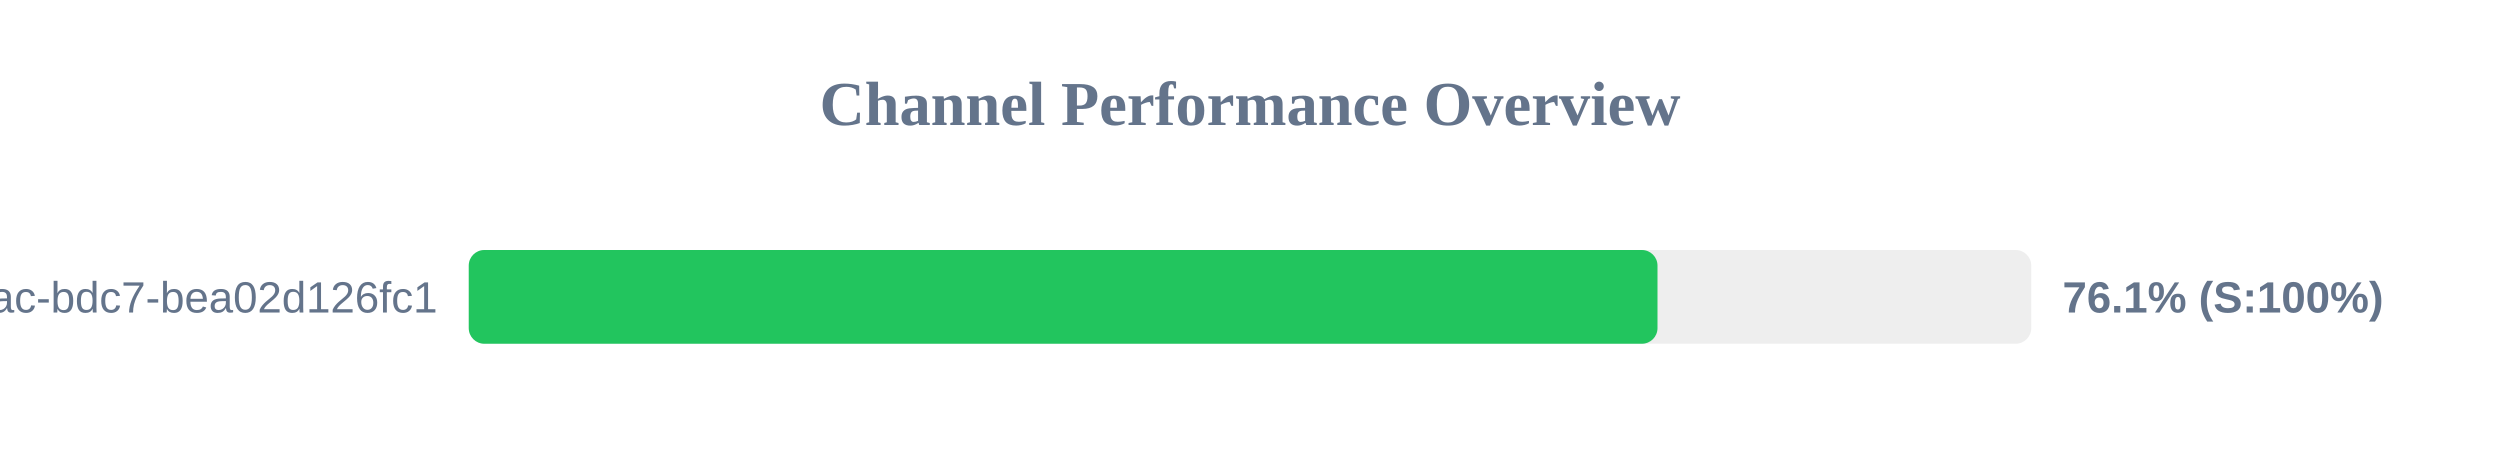
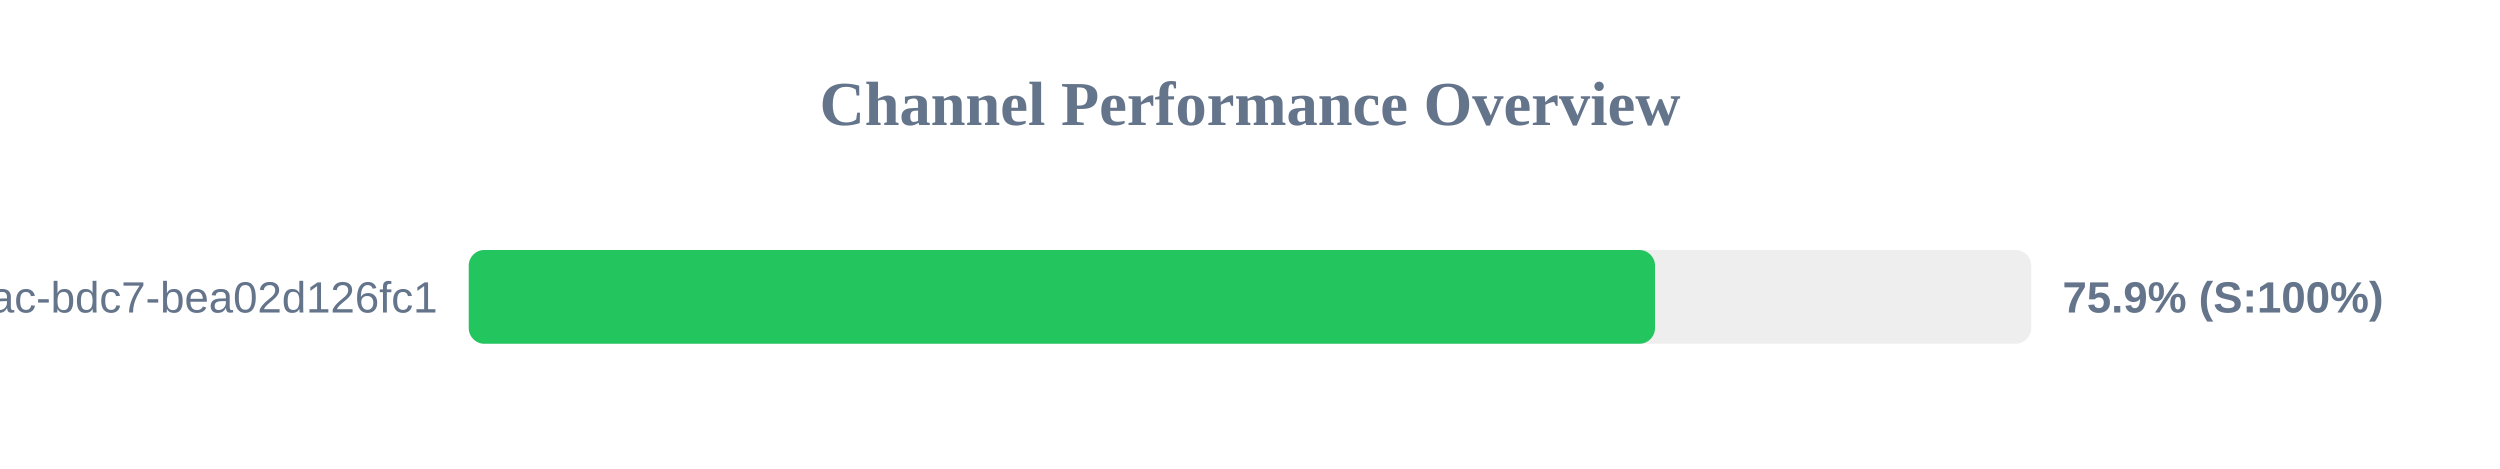
<svg xmlns="http://www.w3.org/2000/svg" width="800" height="150" version="1.1">
  <style>
        .row { font: 14px Arial; fill: #64748b; }
        .score { font: bold 14px Arial; fill: #64748b; }
    </style>
  <text x="400" y="40" text-anchor="middle" font-size="20px" font-weight="bold" fill="#64748b">Channel Performance Overview</text>
  <rect x="150" y="80" width="500" height="30" fill="#eee" rx="5" />
-   <rect x="150" y="80" width="380.4" height="30" fill="#22c55e" rx="5" />
+   <rect x="150" y="80" width="379.6" height="30" fill="#22c55e" rx="5" />
  <text x="140" y="100" text-anchor="end" class="row">?uuid=e31ad3e6-e341-42ac-bdc7-bea02d126fc1</text>
-   <text x="660" y="100" text-anchor="start" class="score">76.1% (S:100%)</text>
+   <text x="660" y="100" text-anchor="start" class="score">75.9% (S:100%)</text>
</svg>
